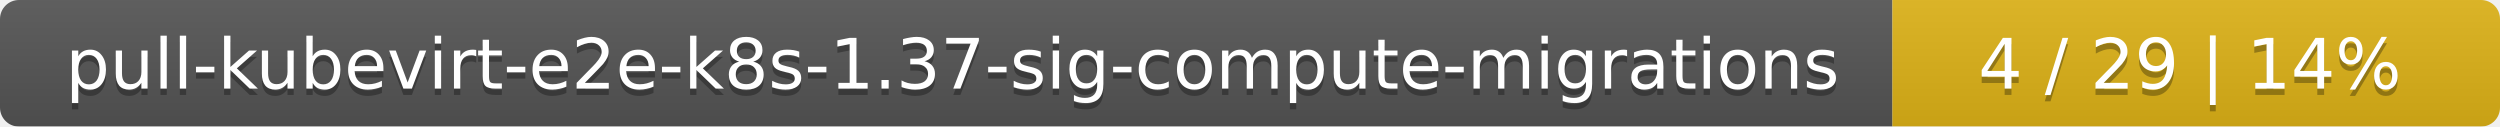
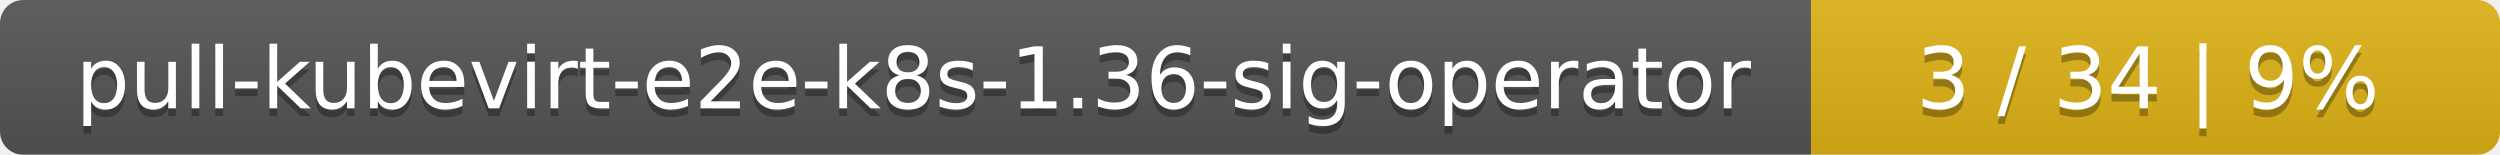
- <svg xmlns="http://www.w3.org/2000/svg" width="395" height="20">
+ <svg xmlns="http://www.w3.org/2000/svg" width="323" height="20">
  <linearGradient id="smooth" x2="0" y2="100%">
    <stop offset="0" stop-color="#bbb" stop-opacity=".1" />
    <stop offset="1" stop-opacity=".1" />
  </linearGradient>
  <mask id="round">
-     <rect width="395" height="20" rx="3" fill="#fff" />
+     <rect width="323" height="20" rx="3" fill="#fff" />
  </mask>
  <g mask="url(#round)">
-     <rect width="299" height="20" fill="#555" />
-     <rect x="299" width="96" height="20" fill="#dfb317" />
-     <rect width="395" height="20" fill="url(#smooth)" />
+     <rect width="234" height="20" fill="#555" />
+     <rect x="234" width="89" height="20" fill="#dfb317" />
+     <rect width="323" height="20" fill="url(#smooth)" />
  </g>
  <g fill="#fff" text-anchor="middle" font-family="DejaVu Sans,Verdana,Geneva,sans-serif" font-size="11">
-     <text x="150.5" y="15" fill="#010101" fill-opacity=".3">pull-kubevirt-e2e-k8s-1.37-sig-compute-migrations</text>
-     <text x="150.5" y="14">pull-kubevirt-e2e-k8s-1.37-sig-compute-migrations</text>
-     <text x="346" y="15" fill="#010101" fill-opacity=".3">4 / 29    |    14%</text>
-     <text x="346" y="14">4 / 29    |    14%</text>
+     <text x="118" y="15" fill="#010101" fill-opacity=".3">pull-kubevirt-e2e-k8s-1.36-sig-operator</text>
+     <text x="118" y="14">pull-kubevirt-e2e-k8s-1.36-sig-operator</text>
+     <text x="277.5" y="15" fill="#010101" fill-opacity=".3">3 / 34    |    9%</text>
+     <text x="277.5" y="14">3 / 34    |    9%</text>
  </g>
</svg>
